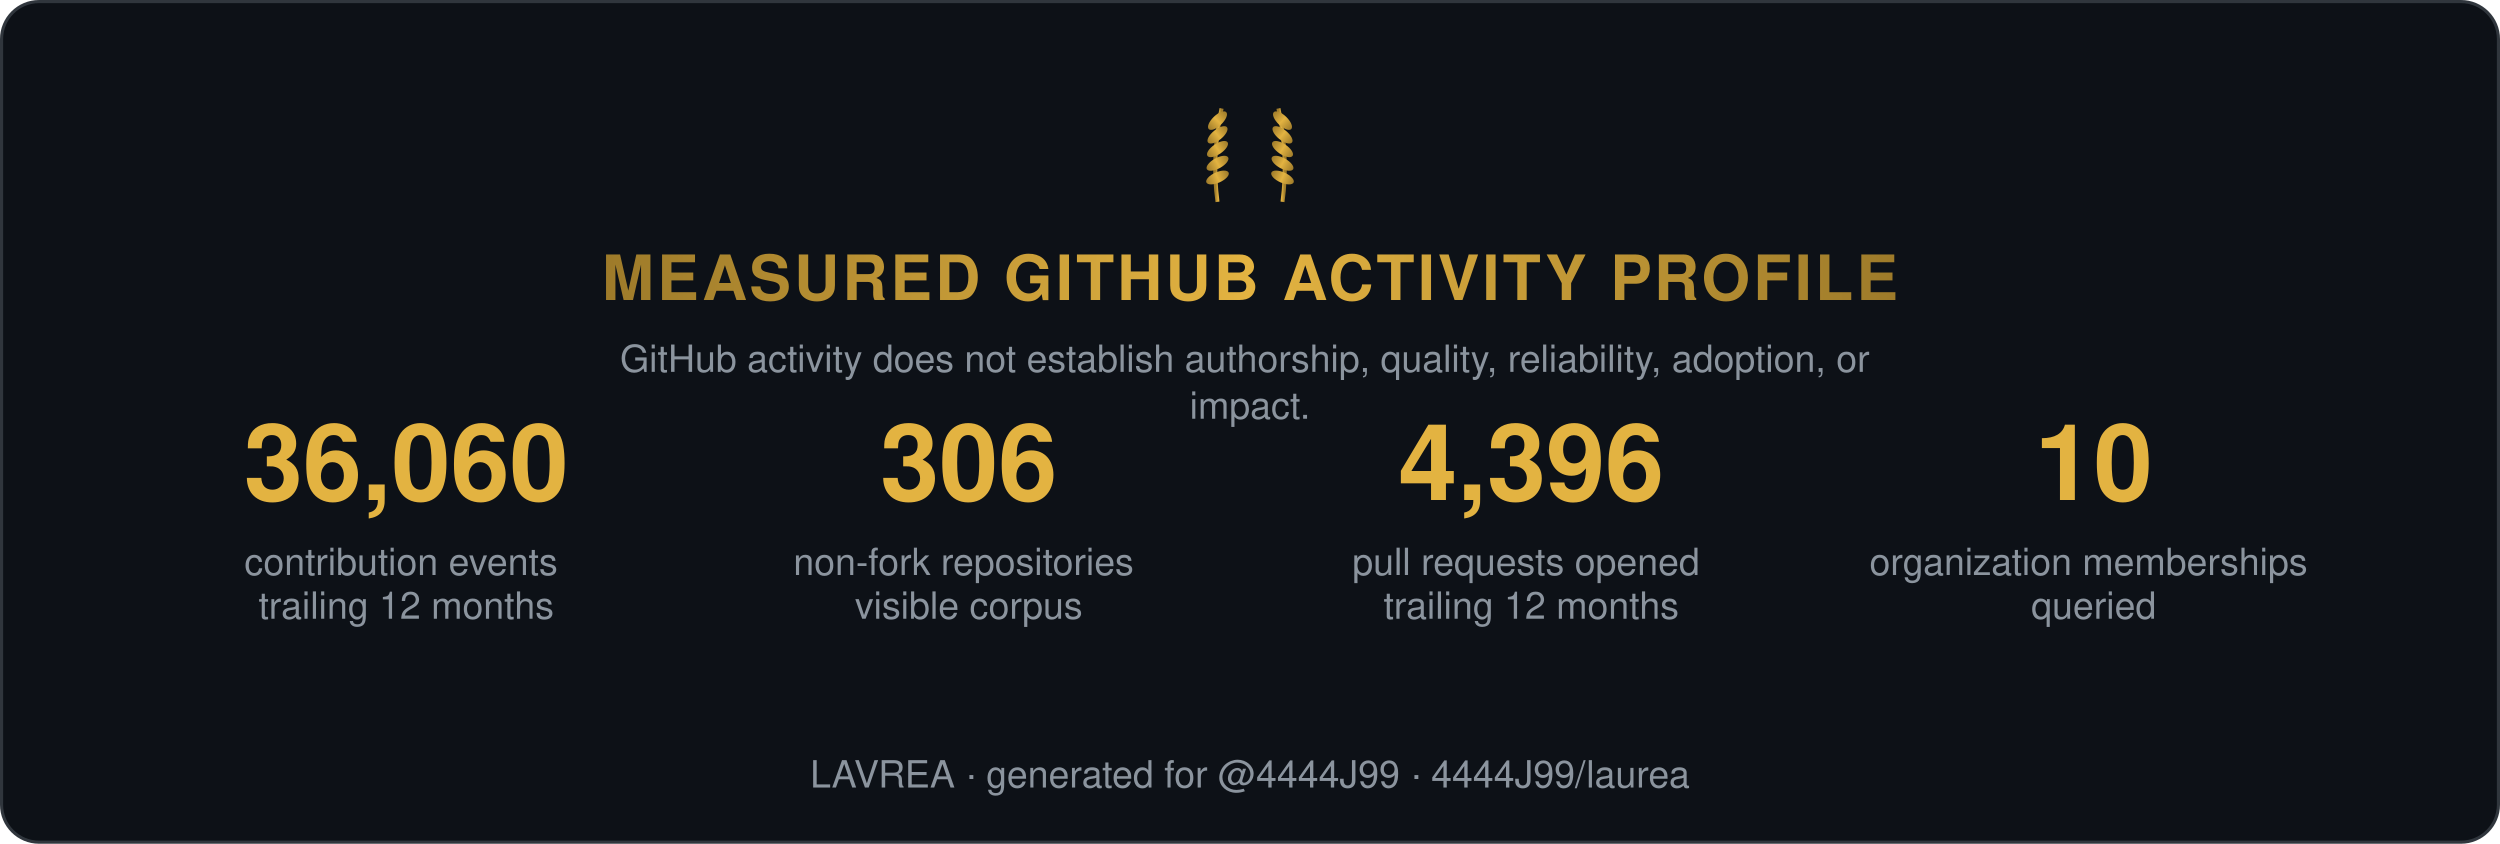
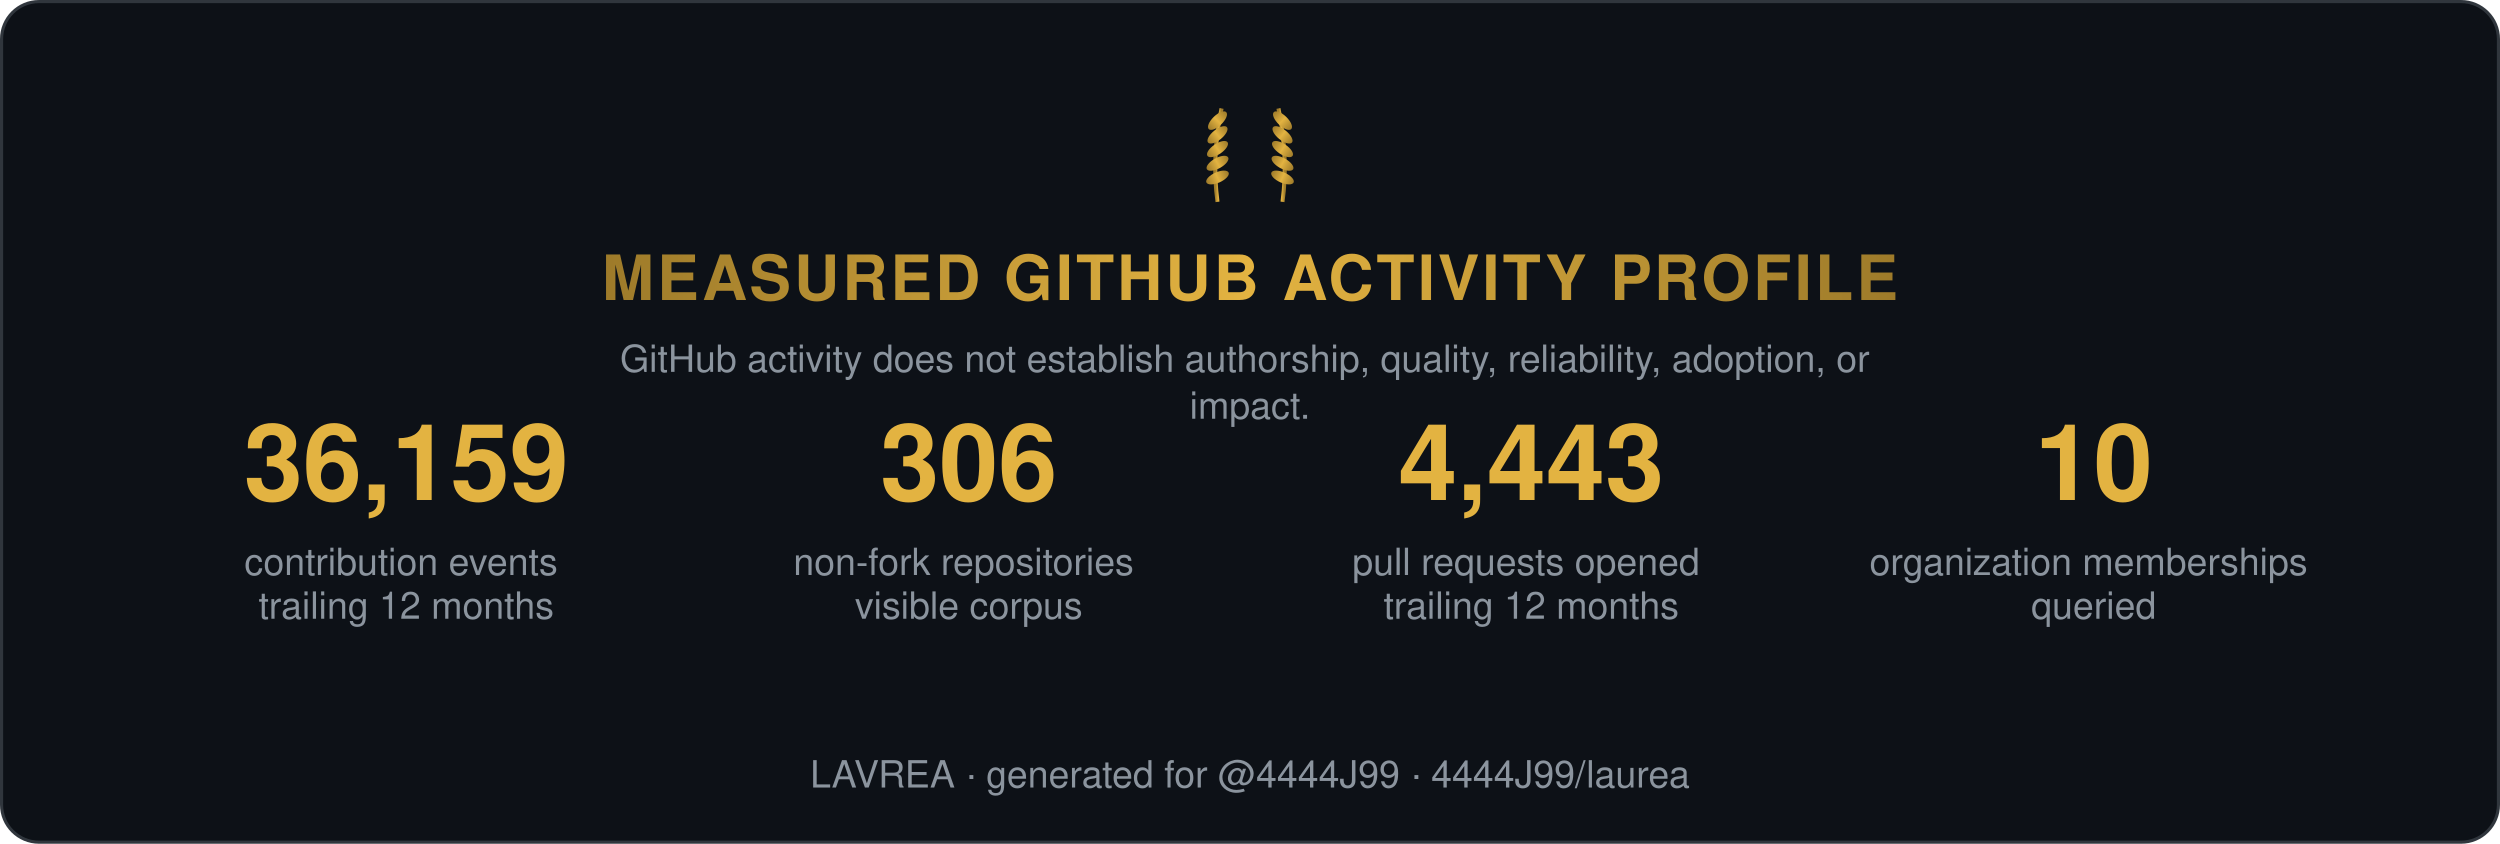
<svg xmlns="http://www.w3.org/2000/svg" width="800" height="270" viewBox="0 0 800 270" role="img" aria-label="Measured GitHub activity profile">
  <style>
    .t { font: 600 15px 'Segoe UI', Helvetica, Arial, sans-serif; fill: #e6edf3; }
    .big { font: 700 34px 'Segoe UI', Helvetica, Arial, sans-serif; fill: #e3b341; }
    .status, .tier { font: 700 13px 'Segoe UI', Helvetica, Arial, sans-serif; letter-spacing: 1px; }
    .ev { font: 400 12px 'Segoe UI', Helvetica, Arial, sans-serif; fill: #8b949e; }
    .fade { opacity: 1; }
  </style>
  <defs>
    <linearGradient id="shH" x1="0%" y1="0%" x2="100%" y2="0%">
      <stop offset="0%" stop-color="#9e7b2a" />
      <stop offset="50%" stop-color="#e3b341">
        <animate attributeName="offset" values="0.2;0.8;0.2" dur="6s" repeatCount="indefinite" />
      </stop>
      <stop offset="100%" stop-color="#9e7b2a" />
    </linearGradient>
    <linearGradient id="shL" x1="0%" y1="0%" x2="100%" y2="0%">
      <stop offset="0%" stop-color="#9e7b2a" />
      <stop offset="50%" stop-color="#e3b341">
        <animate attributeName="offset" values="0.2;0.8;0.2" dur="6s" repeatCount="indefinite" />
      </stop>
      <stop offset="100%" stop-color="#9e7b2a" />
    </linearGradient>
  </defs>
  <rect width="799" height="269" x="0.5" y="0.5" rx="12" fill="#0d1117" stroke="#30363d" />
  <g transform="translate(400,62) scale(0.65)">
    <g transform="translate(-16,0)">
      <path d="M0,4 Q-3,-18 2,-42" stroke="url(#shL)" stroke-width="2" fill="none" />
      <ellipse cx="0" cy="-8" rx="6" ry="2.6" transform="rotate(-24 0 -8)" fill="url(#shL)" />
      <ellipse cx="0" cy="-15" rx="6" ry="2.6" transform="rotate(-29 0 -15)" fill="url(#shL)" />
      <ellipse cx="0" cy="-22" rx="6" ry="2.6" transform="rotate(-34 0 -22)" fill="url(#shL)" />
      <ellipse cx="0" cy="-29" rx="6" ry="2.6" transform="rotate(-39 0 -29)" fill="url(#shL)" />
      <ellipse cx="0" cy="-36" rx="6" ry="2.6" transform="rotate(-44 0 -36)" fill="url(#shL)" />
    </g>
    <g transform="translate(16,0) scale(-1,1)">
      <path d="M0,4 Q-3,-18 2,-42" stroke="url(#shL)" stroke-width="2" fill="none" />
      <ellipse cx="0" cy="-8" rx="6" ry="2.6" transform="rotate(-24 0 -8)" fill="url(#shL)" />
      <ellipse cx="0" cy="-15" rx="6" ry="2.6" transform="rotate(-29 0 -15)" fill="url(#shL)" />
      <ellipse cx="0" cy="-22" rx="6" ry="2.6" transform="rotate(-34 0 -22)" fill="url(#shL)" />
      <ellipse cx="0" cy="-29" rx="6" ry="2.6" transform="rotate(-39 0 -29)" fill="url(#shL)" />
      <ellipse cx="0" cy="-36" rx="6" ry="2.6" transform="rotate(-44 0 -36)" fill="url(#shL)" />
    </g>
  </g>
  <text class="status fade" fill="url(#shH)" text-anchor="middle" x="400" y="96" style="font-size:20px">MEASURED GITHUB ACTIVITY PROFILE</text>
  <text class="ev fade d1" text-anchor="middle" x="400" y="119">
    <tspan x="400" dy="0">GitHub activity does not establish authorship, quality, reliability, adoption, or</tspan>
    <tspan x="400" dy="15">impact.</tspan>
  </text>
  <g class="fade d1" transform="translate(70, 160)">
-     <text class="big" text-anchor="middle" x="60">36,060</text>
+     <text class="big" text-anchor="middle" x="60">36,159</text>
    <text class="ev" text-anchor="middle" x="60" y="24">
      <tspan x="60" dy="0">contribution events</tspan>
      <tspan x="60" dy="14">trailing 12 months</tspan>
    </text>
  </g>
  <g class="fade d2" transform="translate(250, 160)">
    <text class="big" text-anchor="middle" x="60">306</text>
    <text class="ev" text-anchor="middle" x="60" y="24">
      <tspan x="60" dy="0">non-fork repositories</tspan>
      <tspan x="60" dy="14">visible corpus</tspan>
    </text>
  </g>
  <g class="fade d3" transform="translate(430, 160)">
-     <text class="big" text-anchor="middle" x="60">4,396</text>
+     <text class="big" text-anchor="middle" x="60">4,443</text>
    <text class="ev" text-anchor="middle" x="60" y="24">
      <tspan x="60" dy="0">pull requests opened</tspan>
      <tspan x="60" dy="14">trailing 12 months</tspan>
    </text>
  </g>
  <g class="fade d4" transform="translate(610, 160)">
    <text class="big" text-anchor="middle" x="60">10</text>
    <text class="ev" text-anchor="middle" x="60" y="24">
      <tspan x="60" dy="0">organization memberships</tspan>
      <tspan x="60" dy="14">queried</tspan>
    </text>
  </g>
  <text class="ev fade d4" text-anchor="middle" x="400" y="252">LAVREA · generated for @4444J99 · 4444J99/laurea</text>
</svg>
